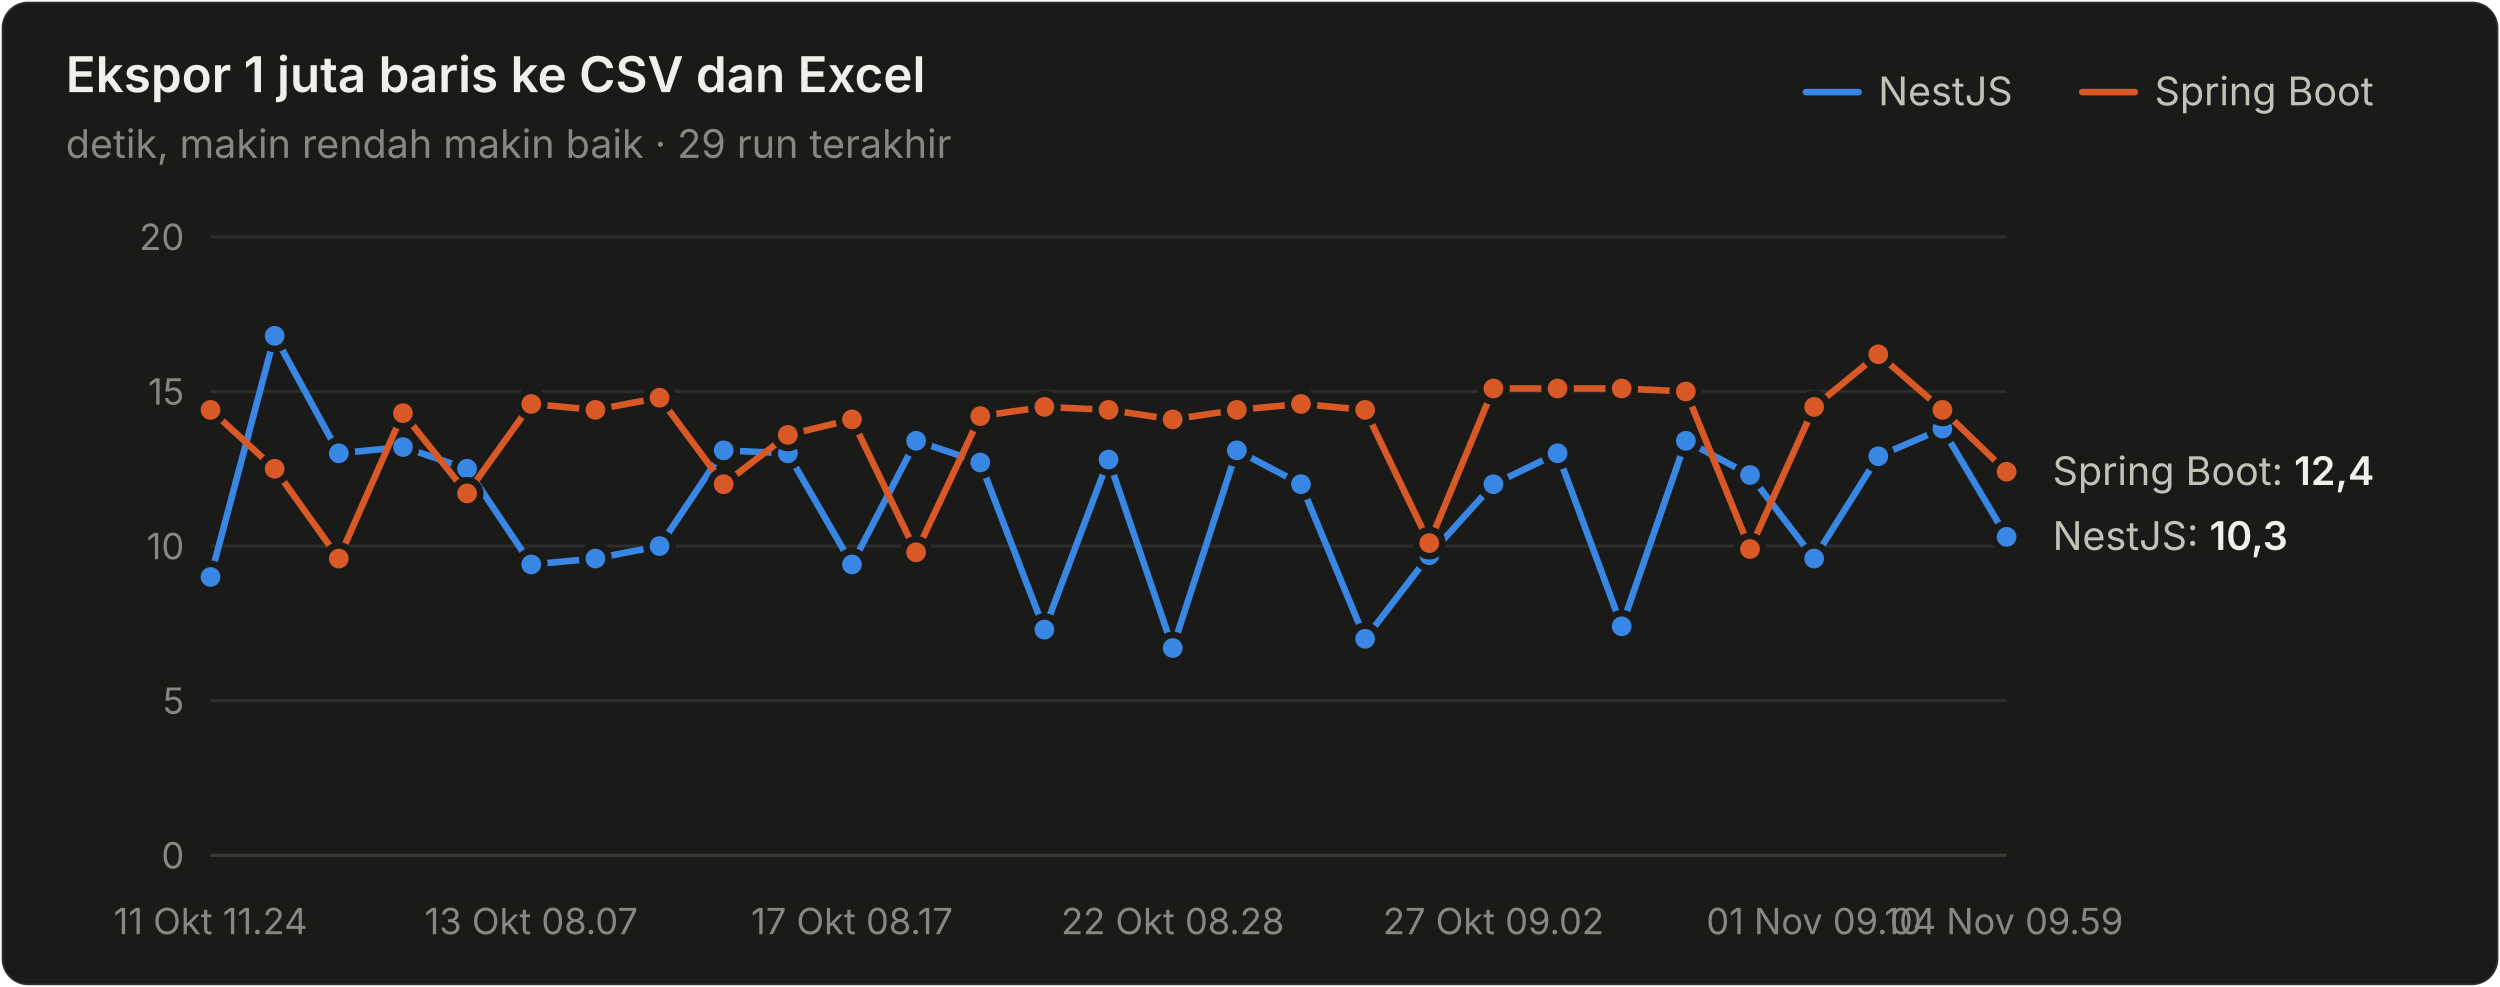
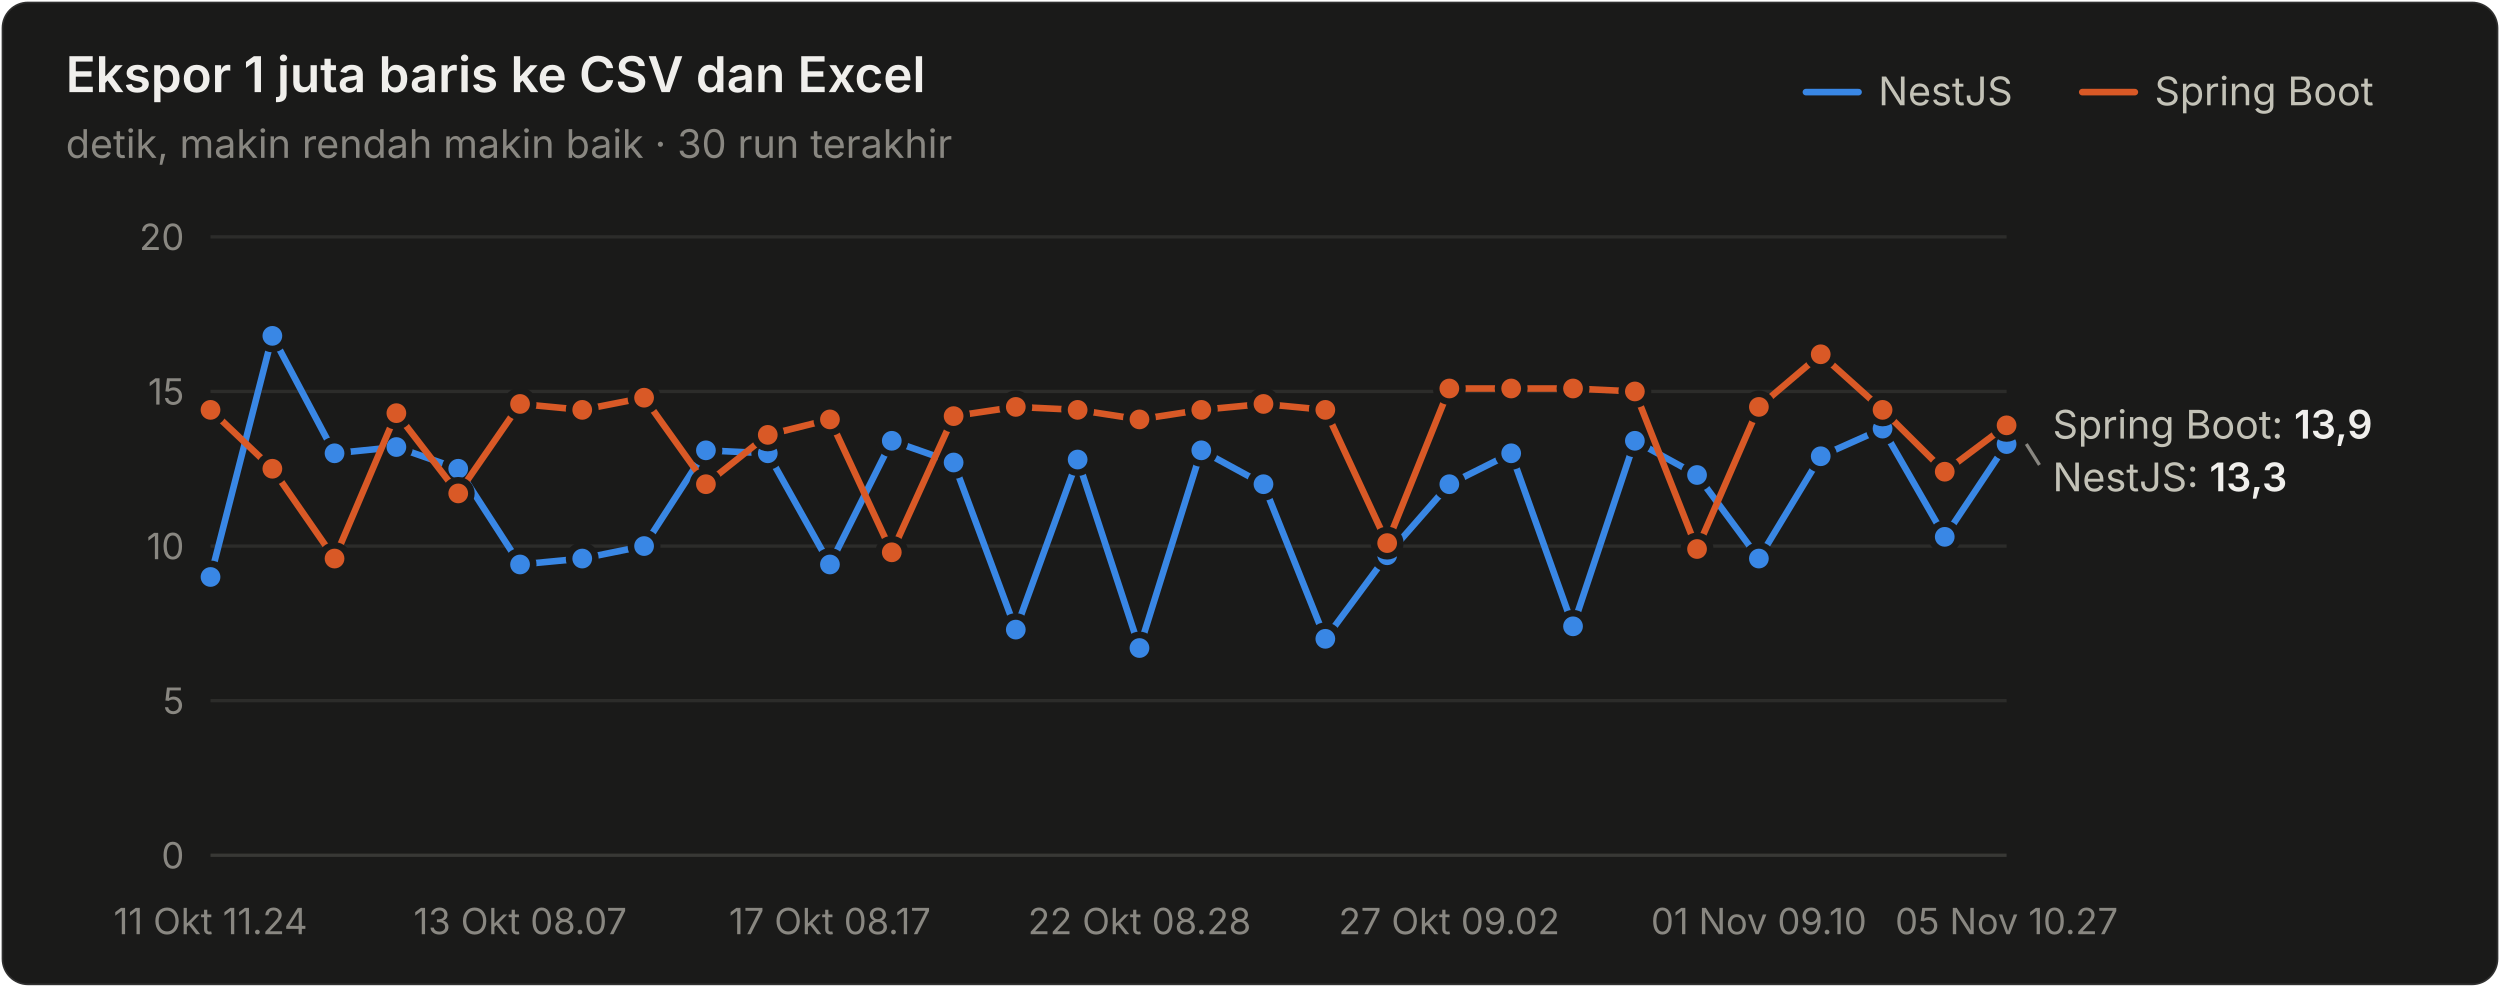
<svg xmlns="http://www.w3.org/2000/svg" width="760" height="300" viewBox="0 0 760 300" role="img" aria-label="Ekspor 1 juta baris ke CSV dan Excel">
  <style>text{font-family:system-ui,-apple-system,"Segoe UI",sans-serif}.angka{font-variant-numeric:tabular-nums}</style>
  <rect x="0.5" y="0.5" width="759" height="299" rx="8" fill="#1a1a19" stroke="rgba(255,255,255,0.10)" />
  <text x="20" y="28" font-size="15" font-weight="600" fill="#f0efec">Ekspor 1 juta baris ke CSV dan Excel</text>
-   <text x="20" y="48" font-size="12" fill="#898781">detik, makin rendah makin baik · 29 run terakhir</text>
+   <text x="20" y="48" font-size="12" fill="#898781">detik, makin rendah makin baik · 30 run terakhir</text>
  <text x="655" y="32" font-size="12" fill="#c3c2b7">Spring Boot</text>
  <line x1="633" y1="28" x2="649" y2="28" stroke="#d95926" stroke-width="2" stroke-linecap="round" />
  <text x="571" y="32" font-size="12" fill="#c3c2b7">NestJS</text>
  <line x1="549" y1="28" x2="565" y2="28" stroke="#3987e5" stroke-width="2" stroke-linecap="round" />
  <line x1="64" y1="260" x2="610" y2="260" stroke="#383835" stroke-width="1" />
  <text class="angka" x="56" y="264" font-size="11" text-anchor="end" fill="#898781">0</text>
  <line x1="64" y1="213" x2="610" y2="213" stroke="#2c2c2a" stroke-width="1" />
  <text class="angka" x="56" y="217" font-size="11" text-anchor="end" fill="#898781">5</text>
  <line x1="64" y1="166" x2="610" y2="166" stroke="#2c2c2a" stroke-width="1" />
  <text class="angka" x="56" y="170" font-size="11" text-anchor="end" fill="#898781">10</text>
  <line x1="64" y1="119" x2="610" y2="119" stroke="#2c2c2a" stroke-width="1" />
  <text class="angka" x="56" y="123" font-size="11" text-anchor="end" fill="#898781">15</text>
  <line x1="64" y1="72" x2="610" y2="72" stroke="#2c2c2a" stroke-width="1" />
  <text class="angka" x="56" y="76" font-size="11" text-anchor="end" fill="#898781">20</text>
  <text x="64" y="284" font-size="11" text-anchor="middle" fill="#898781">11 Okt 11.24</text>
-   <text x="161.5" y="284" font-size="11" text-anchor="middle" fill="#898781">13 Okt 08.07</text>
-   <text x="259" y="284" font-size="11" text-anchor="middle" fill="#898781">17 Okt 08.17</text>
-   <text x="356.5" y="284" font-size="11" text-anchor="middle" fill="#898781">22 Okt 08.28</text>
-   <text x="454" y="284" font-size="11" text-anchor="middle" fill="#898781">27 Okt 09.02</text>
-   <text x="551.5" y="284" font-size="11" text-anchor="middle" fill="#898781">01 Nov 09.10</text>
-   <text x="610" y="284" font-size="11" text-anchor="middle" fill="#898781">04 Nov 09.59</text>
-   <path d="M64.0,175.4 L83.5,102.1 L103.0,137.8 L122.5,135.9 L142.0,142.5 L161.5,171.6 L181.0,169.8 L200.5,166.0 L220.0,136.9 L239.5,137.8 L259.0,171.6 L278.5,134.0 L298.0,140.6 L317.5,191.4 L337.0,139.7 L356.5,197.0 L376.0,136.9 L395.5,147.2 L415.0,194.2 L434.5,168.8 L454.0,147.2 L473.5,137.8 L493.0,190.4 L512.5,134.0 L532.0,144.4 L551.5,169.8 L571.0,138.7 L590.5,130.3 L610.0,163.2" fill="none" stroke="#3987e5" stroke-width="2" stroke-linejoin="round" stroke-linecap="round" />
+   <text x="158.138" y="284" font-size="11" text-anchor="middle" fill="#898781">13 Okt 08.07</text>
+   <text x="252.276" y="284" font-size="11" text-anchor="middle" fill="#898781">17 Okt 08.17</text>
+   <text x="346.414" y="284" font-size="11" text-anchor="middle" fill="#898781">22 Okt 08.28</text>
+   <text x="440.552" y="284" font-size="11" text-anchor="middle" fill="#898781">27 Okt 09.02</text>
+   <text x="534.69" y="284" font-size="11" text-anchor="middle" fill="#898781">01 Nov 09.10</text>
+   <text x="610" y="284" font-size="11" text-anchor="middle" fill="#898781">05 Nov 10.27</text>
+   <path d="M64.0,175.4 L82.8,102.1 L101.7,137.8 L120.5,135.9 L139.3,142.5 L158.1,171.6 L177.0,169.8 L195.8,166.0 L214.6,136.9 L233.4,137.8 L252.3,171.6 L271.1,134.0 L289.9,140.6 L308.8,191.4 L327.6,139.7 L346.4,197.0 L365.2,136.9 L384.1,147.2 L402.9,194.2 L421.7,168.8 L440.6,147.2 L459.4,137.8 L478.2,190.4 L497.0,134.0 L515.9,144.4 L534.7,169.8 L553.5,138.7 L572.3,130.3 L591.2,163.2 L610.0,135.0" fill="none" stroke="#3987e5" stroke-width="2" stroke-linejoin="round" stroke-linecap="round" />
  <circle cx="64.0" cy="175.4" r="4" fill="#3987e5" stroke="#1a1a19" stroke-width="2" />
-   <circle cx="83.5" cy="102.1" r="4" fill="#3987e5" stroke="#1a1a19" stroke-width="2" />
-   <circle cx="103.0" cy="137.8" r="4" fill="#3987e5" stroke="#1a1a19" stroke-width="2" />
-   <circle cx="122.5" cy="135.9" r="4" fill="#3987e5" stroke="#1a1a19" stroke-width="2" />
-   <circle cx="142.0" cy="142.5" r="4" fill="#3987e5" stroke="#1a1a19" stroke-width="2" />
-   <circle cx="161.5" cy="171.6" r="4" fill="#3987e5" stroke="#1a1a19" stroke-width="2" />
-   <circle cx="181.0" cy="169.8" r="4" fill="#3987e5" stroke="#1a1a19" stroke-width="2" />
-   <circle cx="200.5" cy="166.0" r="4" fill="#3987e5" stroke="#1a1a19" stroke-width="2" />
-   <circle cx="220.0" cy="136.9" r="4" fill="#3987e5" stroke="#1a1a19" stroke-width="2" />
-   <circle cx="239.5" cy="137.8" r="4" fill="#3987e5" stroke="#1a1a19" stroke-width="2" />
-   <circle cx="259.0" cy="171.6" r="4" fill="#3987e5" stroke="#1a1a19" stroke-width="2" />
-   <circle cx="278.5" cy="134.0" r="4" fill="#3987e5" stroke="#1a1a19" stroke-width="2" />
-   <circle cx="298.0" cy="140.6" r="4" fill="#3987e5" stroke="#1a1a19" stroke-width="2" />
-   <circle cx="317.5" cy="191.4" r="4" fill="#3987e5" stroke="#1a1a19" stroke-width="2" />
-   <circle cx="337.0" cy="139.7" r="4" fill="#3987e5" stroke="#1a1a19" stroke-width="2" />
-   <circle cx="356.5" cy="197.0" r="4" fill="#3987e5" stroke="#1a1a19" stroke-width="2" />
-   <circle cx="376.0" cy="136.9" r="4" fill="#3987e5" stroke="#1a1a19" stroke-width="2" />
-   <circle cx="395.5" cy="147.2" r="4" fill="#3987e5" stroke="#1a1a19" stroke-width="2" />
-   <circle cx="415.0" cy="194.2" r="4" fill="#3987e5" stroke="#1a1a19" stroke-width="2" />
-   <circle cx="434.5" cy="168.8" r="4" fill="#3987e5" stroke="#1a1a19" stroke-width="2" />
-   <circle cx="454.0" cy="147.2" r="4" fill="#3987e5" stroke="#1a1a19" stroke-width="2" />
-   <circle cx="473.5" cy="137.8" r="4" fill="#3987e5" stroke="#1a1a19" stroke-width="2" />
-   <circle cx="493.0" cy="190.4" r="4" fill="#3987e5" stroke="#1a1a19" stroke-width="2" />
-   <circle cx="512.5" cy="134.0" r="4" fill="#3987e5" stroke="#1a1a19" stroke-width="2" />
-   <circle cx="532.0" cy="144.4" r="4" fill="#3987e5" stroke="#1a1a19" stroke-width="2" />
-   <circle cx="551.5" cy="169.8" r="4" fill="#3987e5" stroke="#1a1a19" stroke-width="2" />
-   <circle cx="571.0" cy="138.7" r="4" fill="#3987e5" stroke="#1a1a19" stroke-width="2" />
-   <circle cx="590.5" cy="130.3" r="4" fill="#3987e5" stroke="#1a1a19" stroke-width="2" />
-   <circle cx="610.0" cy="163.2" r="4" fill="#3987e5" stroke="#1a1a19" stroke-width="2" />
-   <path d="M64.0,124.6 L83.5,142.5 L103.0,169.8 L122.5,125.6 L142.0,150.0 L161.5,122.8 L181.0,124.6 L200.5,120.9 L220.0,147.2 L239.5,132.2 L259.0,127.5 L278.5,167.9 L298.0,126.5 L317.5,123.7 L337.0,124.6 L356.5,127.5 L376.0,124.6 L395.5,122.8 L415.0,124.6 L434.5,165.1 L454.0,118.1 L473.5,118.1 L493.0,118.1 L512.5,119.0 L532.0,166.9 L551.5,123.7 L571.0,107.7 L590.5,124.6 L610.0,143.4" fill="none" stroke="#d95926" stroke-width="2" stroke-linejoin="round" stroke-linecap="round" />
+   <circle cx="82.8" cy="102.1" r="4" fill="#3987e5" stroke="#1a1a19" stroke-width="2" />
+   <circle cx="101.7" cy="137.8" r="4" fill="#3987e5" stroke="#1a1a19" stroke-width="2" />
+   <circle cx="120.5" cy="135.9" r="4" fill="#3987e5" stroke="#1a1a19" stroke-width="2" />
+   <circle cx="139.3" cy="142.5" r="4" fill="#3987e5" stroke="#1a1a19" stroke-width="2" />
+   <circle cx="158.1" cy="171.6" r="4" fill="#3987e5" stroke="#1a1a19" stroke-width="2" />
+   <circle cx="177.0" cy="169.8" r="4" fill="#3987e5" stroke="#1a1a19" stroke-width="2" />
+   <circle cx="195.8" cy="166.0" r="4" fill="#3987e5" stroke="#1a1a19" stroke-width="2" />
+   <circle cx="214.6" cy="136.9" r="4" fill="#3987e5" stroke="#1a1a19" stroke-width="2" />
+   <circle cx="233.4" cy="137.8" r="4" fill="#3987e5" stroke="#1a1a19" stroke-width="2" />
+   <circle cx="252.3" cy="171.6" r="4" fill="#3987e5" stroke="#1a1a19" stroke-width="2" />
+   <circle cx="271.1" cy="134.0" r="4" fill="#3987e5" stroke="#1a1a19" stroke-width="2" />
+   <circle cx="289.9" cy="140.6" r="4" fill="#3987e5" stroke="#1a1a19" stroke-width="2" />
+   <circle cx="308.8" cy="191.4" r="4" fill="#3987e5" stroke="#1a1a19" stroke-width="2" />
+   <circle cx="327.6" cy="139.7" r="4" fill="#3987e5" stroke="#1a1a19" stroke-width="2" />
+   <circle cx="346.4" cy="197.0" r="4" fill="#3987e5" stroke="#1a1a19" stroke-width="2" />
+   <circle cx="365.2" cy="136.9" r="4" fill="#3987e5" stroke="#1a1a19" stroke-width="2" />
+   <circle cx="384.1" cy="147.2" r="4" fill="#3987e5" stroke="#1a1a19" stroke-width="2" />
+   <circle cx="402.9" cy="194.2" r="4" fill="#3987e5" stroke="#1a1a19" stroke-width="2" />
+   <circle cx="421.7" cy="168.8" r="4" fill="#3987e5" stroke="#1a1a19" stroke-width="2" />
+   <circle cx="440.6" cy="147.2" r="4" fill="#3987e5" stroke="#1a1a19" stroke-width="2" />
+   <circle cx="459.4" cy="137.8" r="4" fill="#3987e5" stroke="#1a1a19" stroke-width="2" />
+   <circle cx="478.2" cy="190.4" r="4" fill="#3987e5" stroke="#1a1a19" stroke-width="2" />
+   <circle cx="497.0" cy="134.0" r="4" fill="#3987e5" stroke="#1a1a19" stroke-width="2" />
+   <circle cx="515.9" cy="144.4" r="4" fill="#3987e5" stroke="#1a1a19" stroke-width="2" />
+   <circle cx="534.7" cy="169.8" r="4" fill="#3987e5" stroke="#1a1a19" stroke-width="2" />
+   <circle cx="553.5" cy="138.7" r="4" fill="#3987e5" stroke="#1a1a19" stroke-width="2" />
+   <circle cx="572.3" cy="130.3" r="4" fill="#3987e5" stroke="#1a1a19" stroke-width="2" />
+   <circle cx="591.2" cy="163.2" r="4" fill="#3987e5" stroke="#1a1a19" stroke-width="2" />
+   <circle cx="610.0" cy="135.0" r="4" fill="#3987e5" stroke="#1a1a19" stroke-width="2" />
+   <path d="M64.0,124.6 L82.8,142.5 L101.7,169.8 L120.5,125.6 L139.3,150.0 L158.1,122.8 L177.0,124.6 L195.8,120.9 L214.6,147.2 L233.4,132.2 L252.3,127.5 L271.1,167.9 L289.9,126.5 L308.8,123.7 L327.6,124.6 L346.4,127.5 L365.2,124.6 L384.1,122.8 L402.9,124.6 L421.7,165.1 L440.6,118.1 L459.4,118.1 L478.2,118.1 L497.0,119.0 L515.9,166.9 L534.7,123.7 L553.5,107.7 L572.3,124.6 L591.2,143.4 L610.0,129.3" fill="none" stroke="#d95926" stroke-width="2" stroke-linejoin="round" stroke-linecap="round" />
  <circle cx="64.0" cy="124.6" r="4" fill="#d95926" stroke="#1a1a19" stroke-width="2" />
-   <circle cx="83.5" cy="142.5" r="4" fill="#d95926" stroke="#1a1a19" stroke-width="2" />
-   <circle cx="103.0" cy="169.8" r="4" fill="#d95926" stroke="#1a1a19" stroke-width="2" />
-   <circle cx="122.5" cy="125.6" r="4" fill="#d95926" stroke="#1a1a19" stroke-width="2" />
-   <circle cx="142.0" cy="150.0" r="4" fill="#d95926" stroke="#1a1a19" stroke-width="2" />
-   <circle cx="161.5" cy="122.8" r="4" fill="#d95926" stroke="#1a1a19" stroke-width="2" />
-   <circle cx="181.0" cy="124.6" r="4" fill="#d95926" stroke="#1a1a19" stroke-width="2" />
-   <circle cx="200.5" cy="120.9" r="4" fill="#d95926" stroke="#1a1a19" stroke-width="2" />
-   <circle cx="220.0" cy="147.2" r="4" fill="#d95926" stroke="#1a1a19" stroke-width="2" />
-   <circle cx="239.5" cy="132.2" r="4" fill="#d95926" stroke="#1a1a19" stroke-width="2" />
-   <circle cx="259.0" cy="127.5" r="4" fill="#d95926" stroke="#1a1a19" stroke-width="2" />
-   <circle cx="278.5" cy="167.9" r="4" fill="#d95926" stroke="#1a1a19" stroke-width="2" />
-   <circle cx="298.0" cy="126.5" r="4" fill="#d95926" stroke="#1a1a19" stroke-width="2" />
-   <circle cx="317.5" cy="123.7" r="4" fill="#d95926" stroke="#1a1a19" stroke-width="2" />
-   <circle cx="337.0" cy="124.6" r="4" fill="#d95926" stroke="#1a1a19" stroke-width="2" />
-   <circle cx="356.5" cy="127.5" r="4" fill="#d95926" stroke="#1a1a19" stroke-width="2" />
-   <circle cx="376.0" cy="124.6" r="4" fill="#d95926" stroke="#1a1a19" stroke-width="2" />
-   <circle cx="395.5" cy="122.8" r="4" fill="#d95926" stroke="#1a1a19" stroke-width="2" />
-   <circle cx="415.0" cy="124.6" r="4" fill="#d95926" stroke="#1a1a19" stroke-width="2" />
-   <circle cx="434.5" cy="165.1" r="4" fill="#d95926" stroke="#1a1a19" stroke-width="2" />
-   <circle cx="454.0" cy="118.1" r="4" fill="#d95926" stroke="#1a1a19" stroke-width="2" />
-   <circle cx="473.5" cy="118.1" r="4" fill="#d95926" stroke="#1a1a19" stroke-width="2" />
-   <circle cx="493.0" cy="118.1" r="4" fill="#d95926" stroke="#1a1a19" stroke-width="2" />
-   <circle cx="512.5" cy="119.0" r="4" fill="#d95926" stroke="#1a1a19" stroke-width="2" />
-   <circle cx="532.0" cy="166.9" r="4" fill="#d95926" stroke="#1a1a19" stroke-width="2" />
-   <circle cx="551.5" cy="123.7" r="4" fill="#d95926" stroke="#1a1a19" stroke-width="2" />
-   <circle cx="571.0" cy="107.7" r="4" fill="#d95926" stroke="#1a1a19" stroke-width="2" />
-   <circle cx="590.5" cy="124.6" r="4" fill="#d95926" stroke="#1a1a19" stroke-width="2" />
-   <circle cx="610.0" cy="143.4" r="4" fill="#d95926" stroke="#1a1a19" stroke-width="2" />
-   <text class="angka" x="624" y="147.44" font-size="12" fill="#c3c2b7">Spring Boot: <tspan fill="#f0efec" font-weight="600">12,4</tspan>
+   <circle cx="82.8" cy="142.5" r="4" fill="#d95926" stroke="#1a1a19" stroke-width="2" />
+   <circle cx="101.7" cy="169.8" r="4" fill="#d95926" stroke="#1a1a19" stroke-width="2" />
+   <circle cx="120.5" cy="125.6" r="4" fill="#d95926" stroke="#1a1a19" stroke-width="2" />
+   <circle cx="139.3" cy="150.0" r="4" fill="#d95926" stroke="#1a1a19" stroke-width="2" />
+   <circle cx="158.1" cy="122.8" r="4" fill="#d95926" stroke="#1a1a19" stroke-width="2" />
+   <circle cx="177.0" cy="124.6" r="4" fill="#d95926" stroke="#1a1a19" stroke-width="2" />
+   <circle cx="195.8" cy="120.9" r="4" fill="#d95926" stroke="#1a1a19" stroke-width="2" />
+   <circle cx="214.6" cy="147.2" r="4" fill="#d95926" stroke="#1a1a19" stroke-width="2" />
+   <circle cx="233.4" cy="132.2" r="4" fill="#d95926" stroke="#1a1a19" stroke-width="2" />
+   <circle cx="252.3" cy="127.5" r="4" fill="#d95926" stroke="#1a1a19" stroke-width="2" />
+   <circle cx="271.1" cy="167.9" r="4" fill="#d95926" stroke="#1a1a19" stroke-width="2" />
+   <circle cx="289.9" cy="126.5" r="4" fill="#d95926" stroke="#1a1a19" stroke-width="2" />
+   <circle cx="308.8" cy="123.7" r="4" fill="#d95926" stroke="#1a1a19" stroke-width="2" />
+   <circle cx="327.6" cy="124.6" r="4" fill="#d95926" stroke="#1a1a19" stroke-width="2" />
+   <circle cx="346.4" cy="127.5" r="4" fill="#d95926" stroke="#1a1a19" stroke-width="2" />
+   <circle cx="365.2" cy="124.6" r="4" fill="#d95926" stroke="#1a1a19" stroke-width="2" />
+   <circle cx="384.1" cy="122.8" r="4" fill="#d95926" stroke="#1a1a19" stroke-width="2" />
+   <circle cx="402.9" cy="124.6" r="4" fill="#d95926" stroke="#1a1a19" stroke-width="2" />
+   <circle cx="421.7" cy="165.1" r="4" fill="#d95926" stroke="#1a1a19" stroke-width="2" />
+   <circle cx="440.6" cy="118.1" r="4" fill="#d95926" stroke="#1a1a19" stroke-width="2" />
+   <circle cx="459.4" cy="118.1" r="4" fill="#d95926" stroke="#1a1a19" stroke-width="2" />
+   <circle cx="478.2" cy="118.1" r="4" fill="#d95926" stroke="#1a1a19" stroke-width="2" />
+   <circle cx="497.0" cy="119.0" r="4" fill="#d95926" stroke="#1a1a19" stroke-width="2" />
+   <circle cx="515.9" cy="166.9" r="4" fill="#d95926" stroke="#1a1a19" stroke-width="2" />
+   <circle cx="534.7" cy="123.7" r="4" fill="#d95926" stroke="#1a1a19" stroke-width="2" />
+   <circle cx="553.5" cy="107.7" r="4" fill="#d95926" stroke="#1a1a19" stroke-width="2" />
+   <circle cx="572.3" cy="124.6" r="4" fill="#d95926" stroke="#1a1a19" stroke-width="2" />
+   <circle cx="591.2" cy="143.4" r="4" fill="#d95926" stroke="#1a1a19" stroke-width="2" />
+   <circle cx="610.0" cy="129.3" r="4" fill="#d95926" stroke="#1a1a19" stroke-width="2" />
+   <text class="angka" x="624" y="133.34" font-size="12" fill="#c3c2b7">Spring Boot: <tspan fill="#f0efec" font-weight="600">13,9</tspan>
  </text>
-   <text class="angka" x="624" y="167.18" font-size="12" fill="#c3c2b7">NestJS: <tspan fill="#f0efec" font-weight="600">10,3</tspan>
+   <line x1="616" y1="134.98" x2="620" y2="141.34" stroke="#898781" stroke-width="1" />
+   <text class="angka" x="624" y="149.34" font-size="12" fill="#c3c2b7">NestJS: <tspan fill="#f0efec" font-weight="600">13,3</tspan>
  </text>
</svg>
